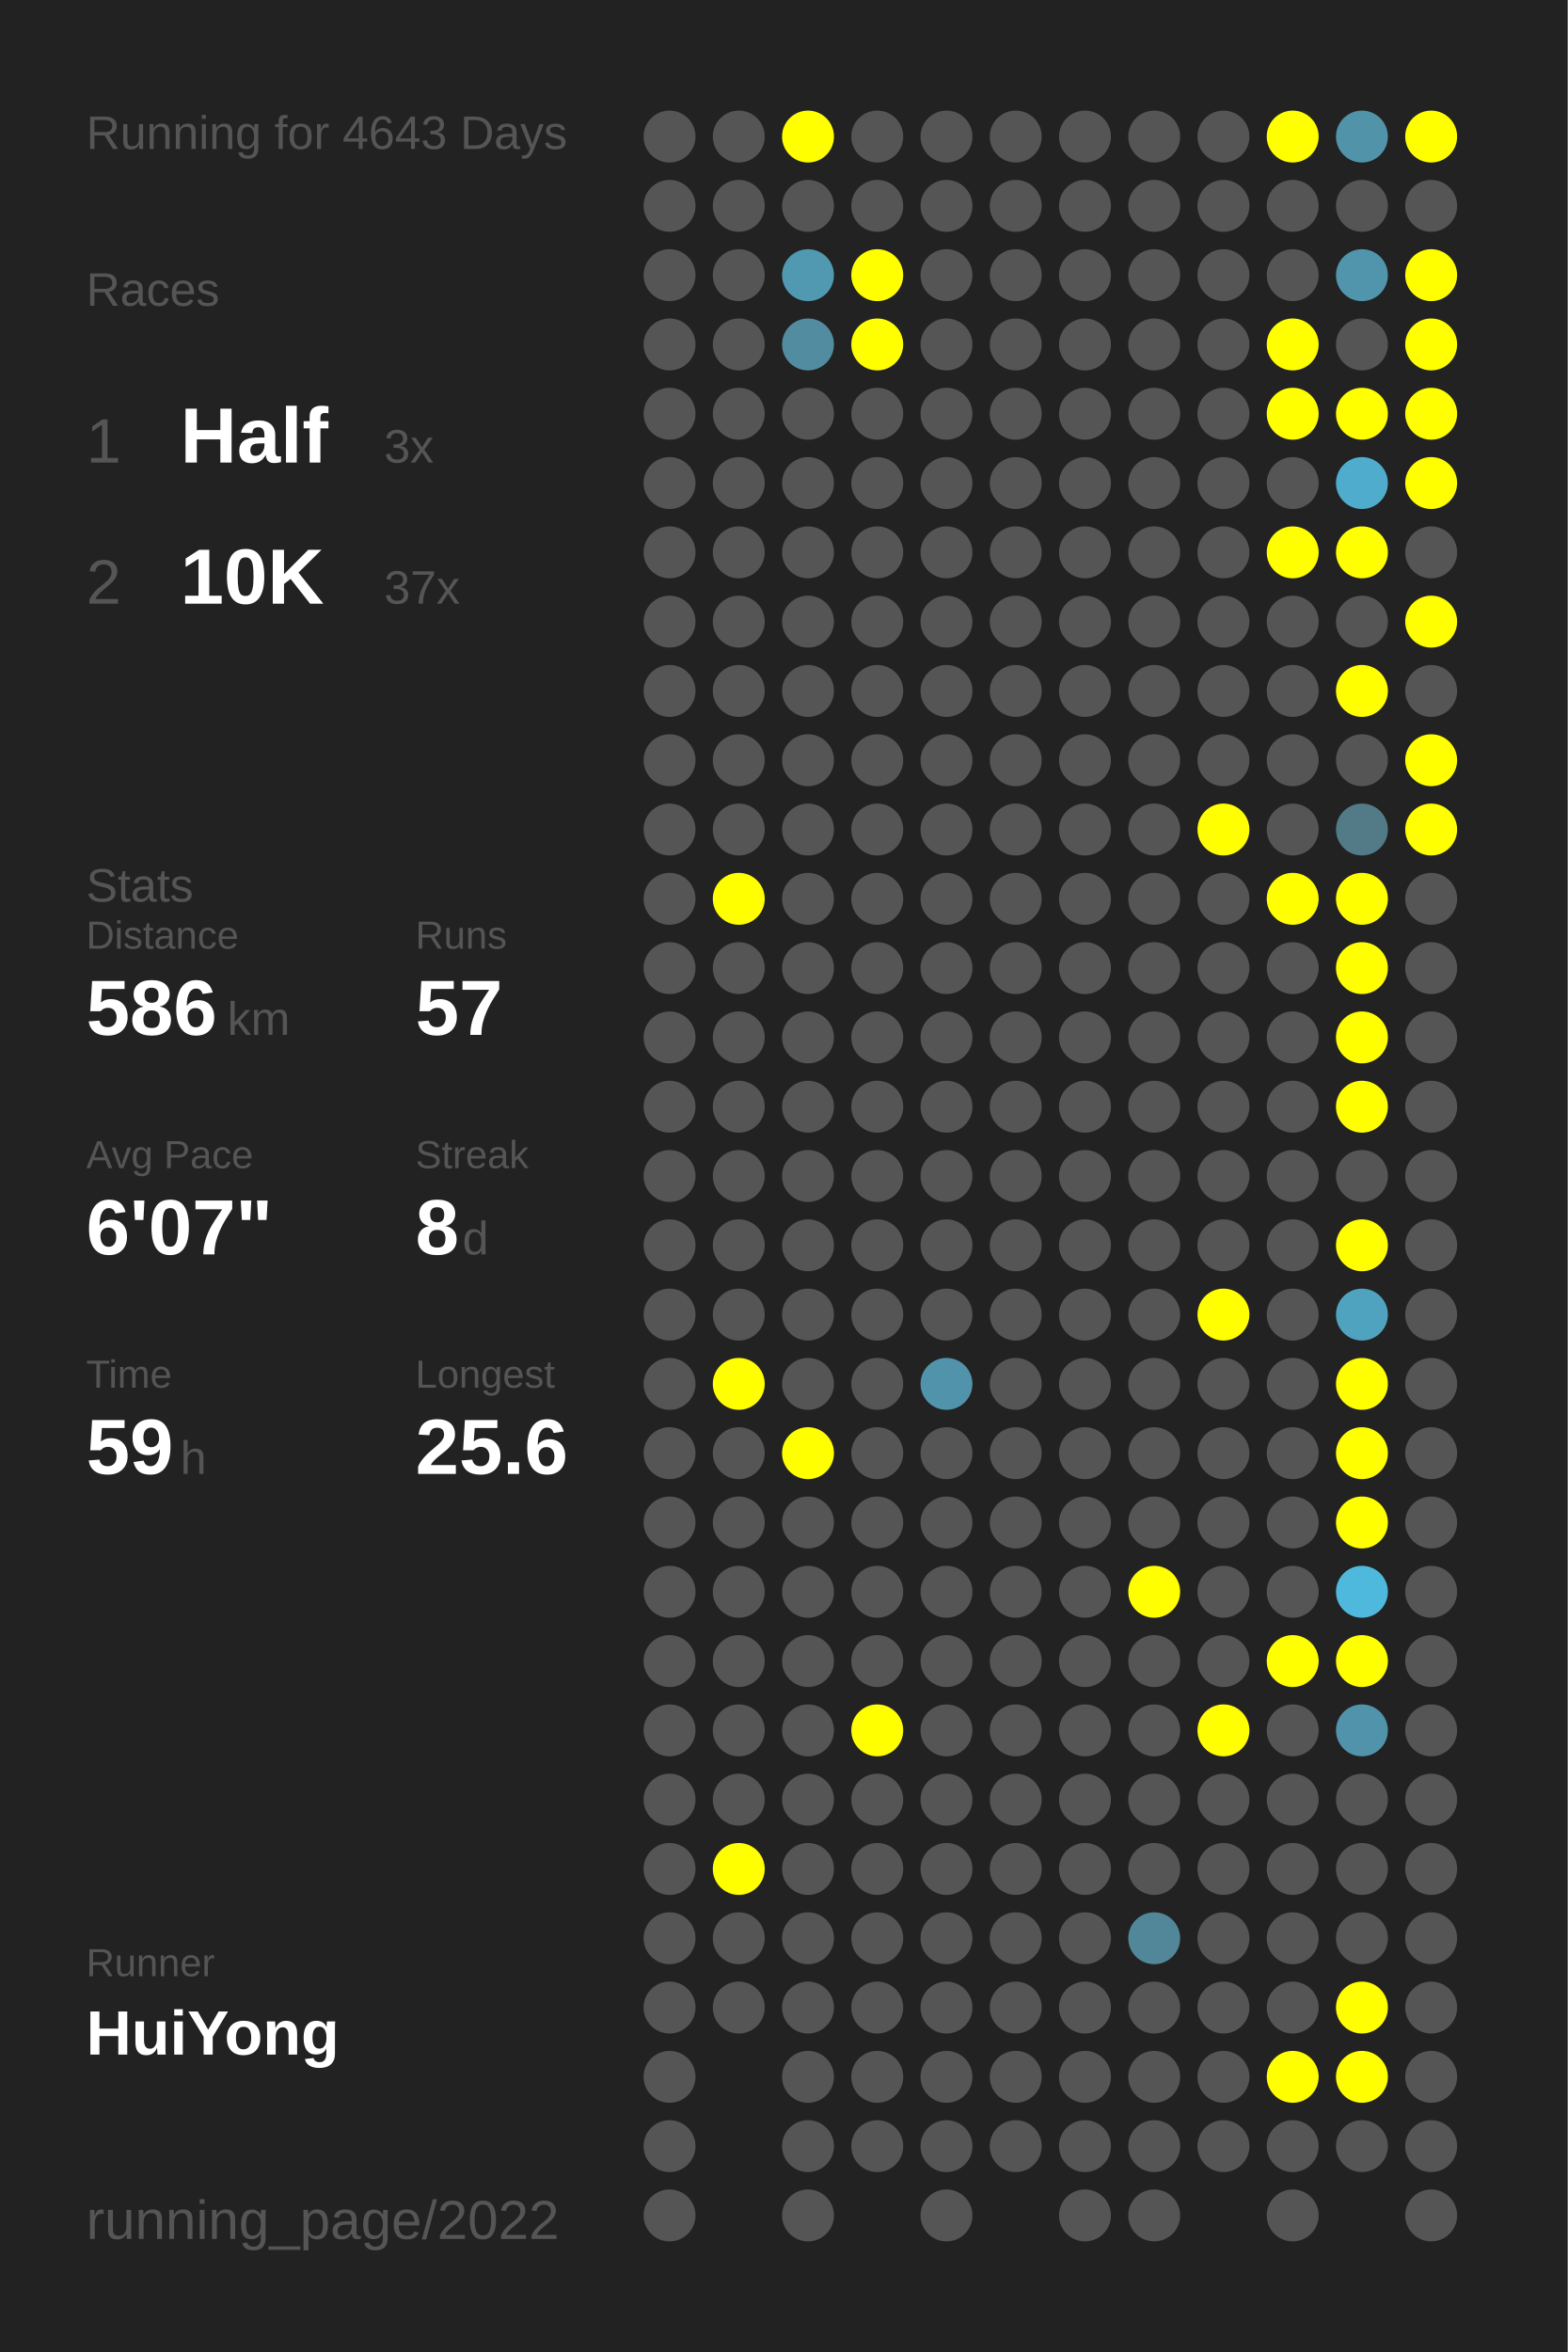
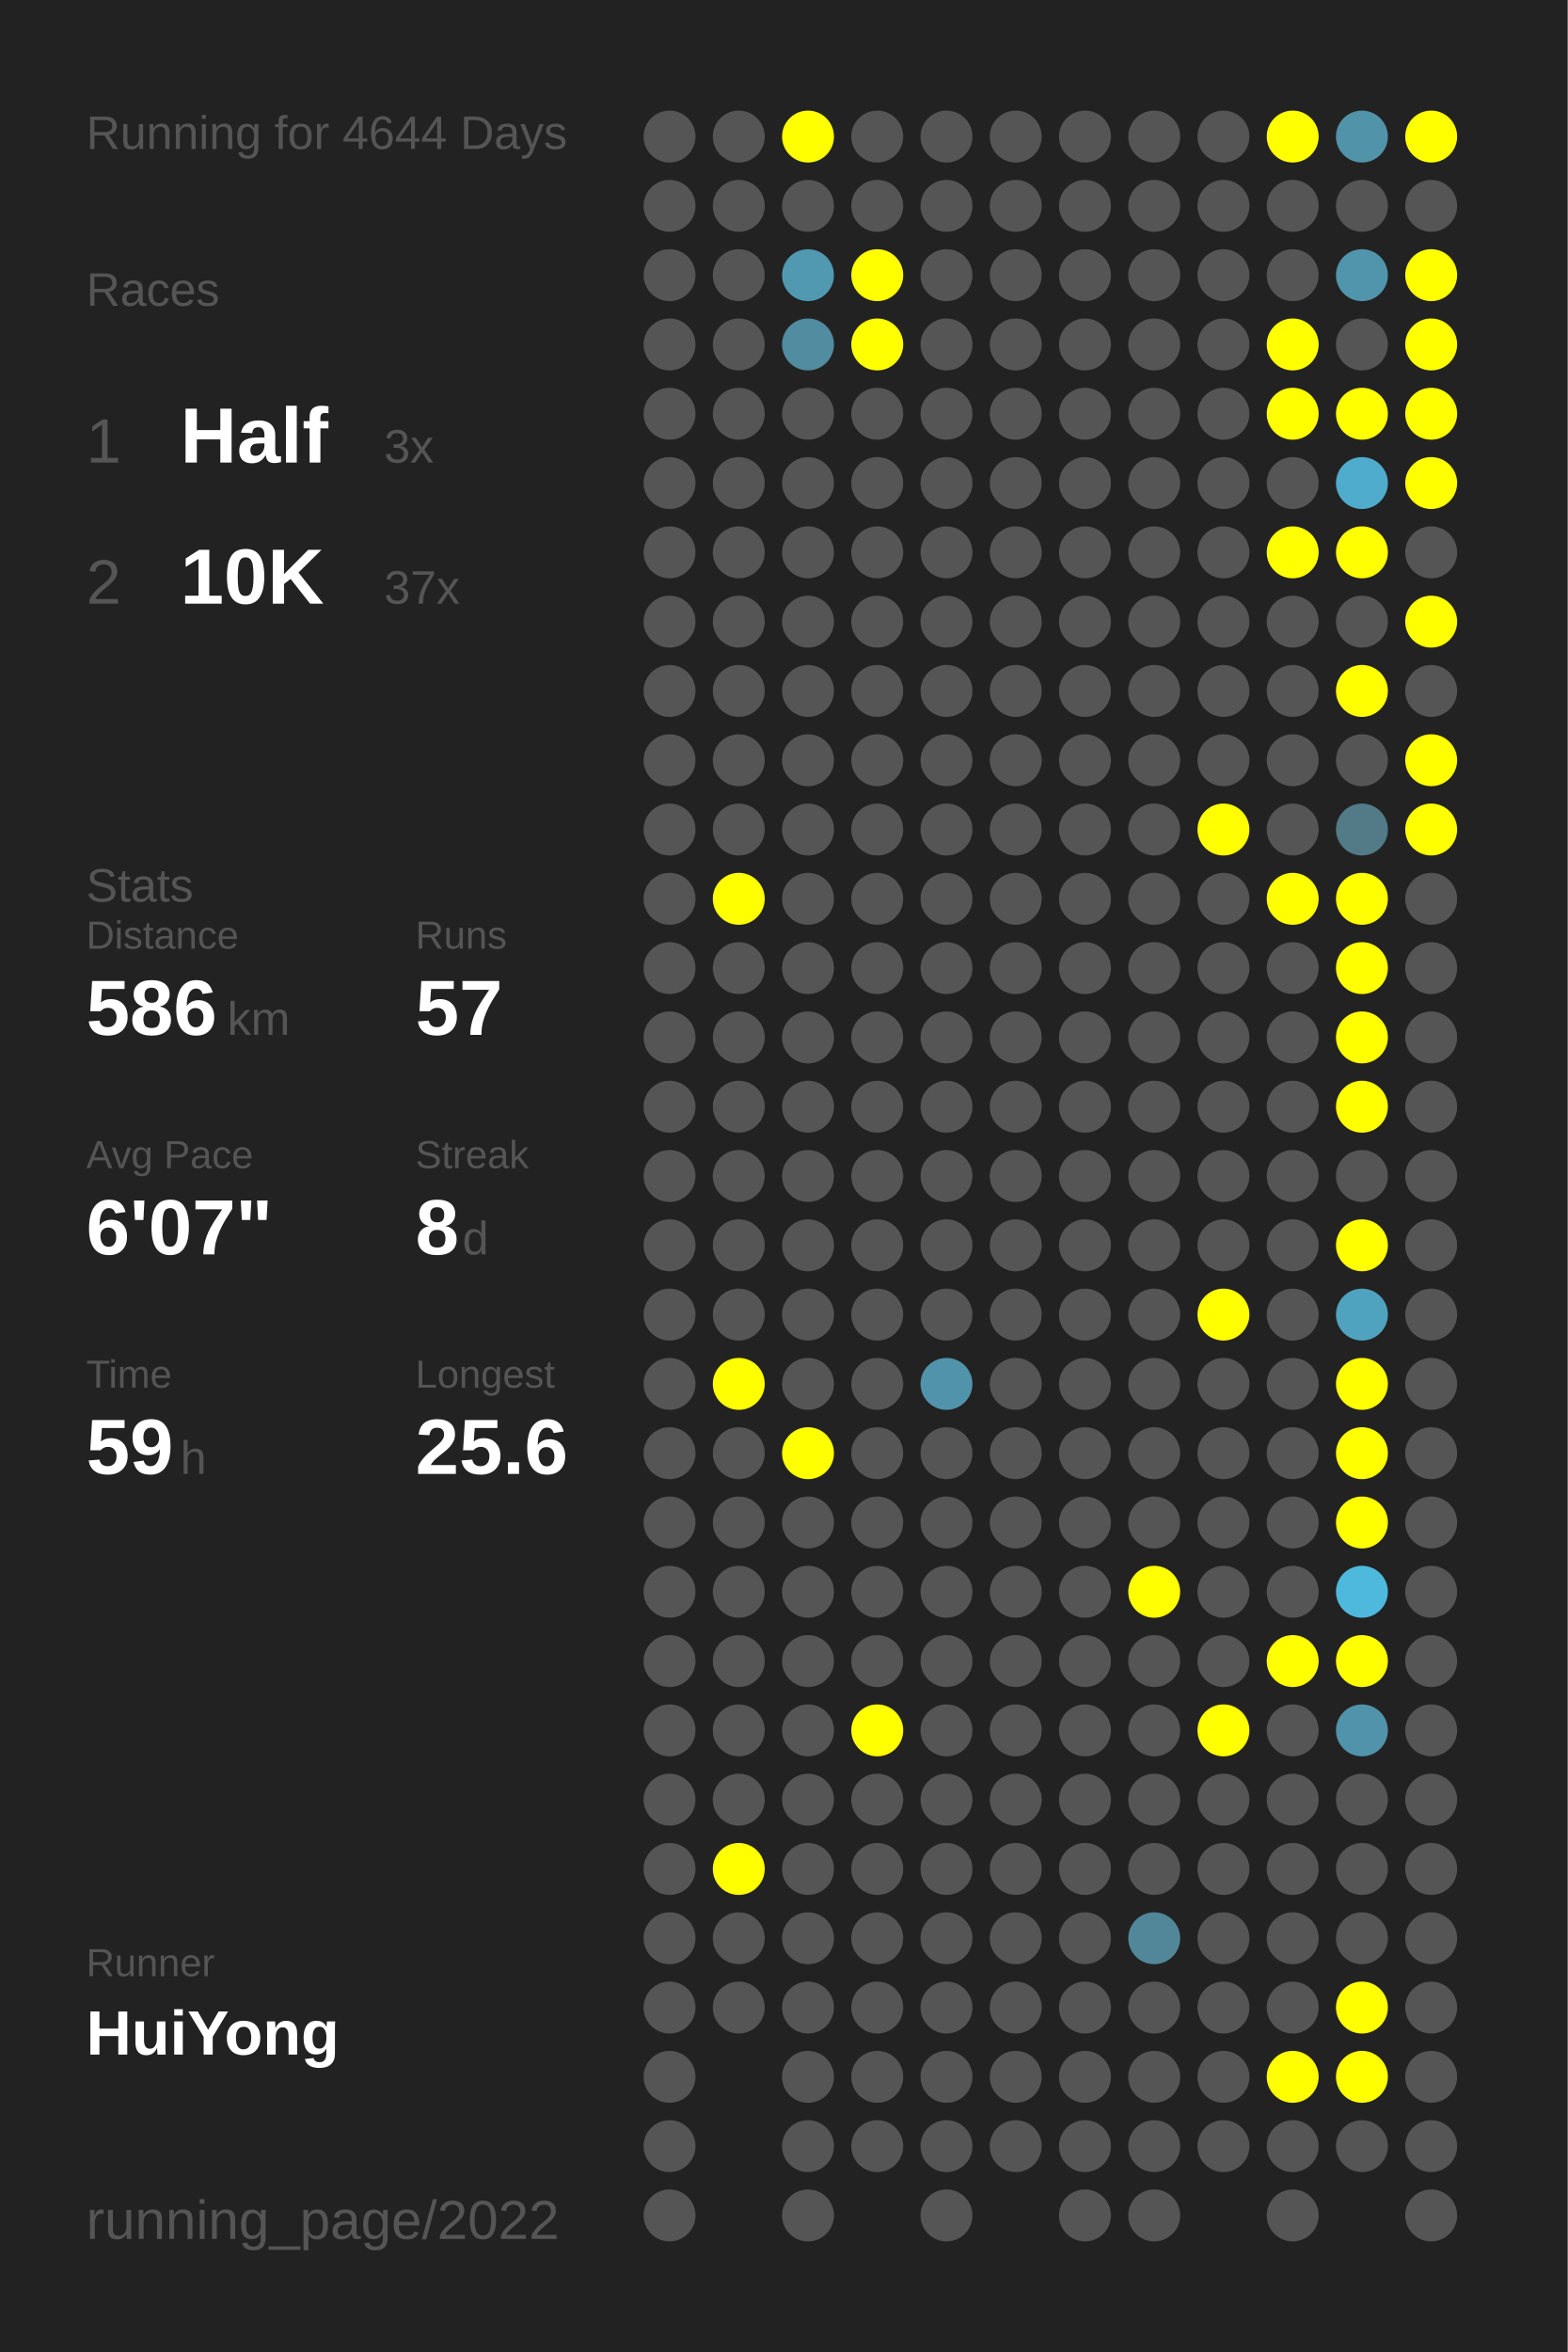
<svg xmlns="http://www.w3.org/2000/svg" baseProfile="full" height="300mm" version="1.1" viewBox="0,0,200,300" width="200mm">
  <defs />
  <rect fill="#222222" height="300" width="200" x="0" y="0" />
-   <text fill="#555555" style="font-size:6px; font-family:Arial;" x="11" y="19">Running for 4643 Days</text>
+   <text fill="#555555" style="font-size:6px; font-family:Arial;" x="11" y="19">Running for 4644 Days</text>
  <text fill="#555555" style="font-size:6px; font-family:Arial;" x="11" y="39">Races</text>
  <text fill="#555555" style="font-size:8px; font-family:Arial;" x="11" y="59">1</text>
  <text fill="#FFFFFF" style="font-size:10px; font-family:Arial; font-weight:bold;" x="23" y="59">Half</text>
  <text fill="#555555" style="font-size:6px; font-family:Arial;" x="49" y="59">3x</text>
  <text fill="#555555" style="font-size:8px; font-family:Arial;" x="11" y="77">2</text>
  <text fill="#FFFFFF" style="font-size:10px; font-family:Arial; font-weight:bold;" x="23" y="77">10K</text>
  <text fill="#555555" style="font-size:6px; font-family:Arial;" x="49" y="77">37x</text>
  <text fill="#555555" style="font-size:6px; font-family:Arial;" x="11" y="115">Stats</text>
  <text fill="#555555" style="font-size:5px; font-family:Arial;" x="11" y="121">Distance</text>
  <text fill="#FFFFFF" style="font-size:10px; font-family:Arial; font-weight:bold;" x="11" y="132">586</text>
  <text fill="#555555" style="font-size:6px; font-family:Arial;" x="29" y="132">km</text>
  <text fill="#555555" style="font-size:5px; font-family:Arial;" x="53" y="121">Runs</text>
  <text fill="#FFFFFF" style="font-size:10px; font-family:Arial; font-weight:bold;" x="53" y="132">57</text>
  <text fill="#555555" style="font-size:5px; font-family:Arial;" x="11" y="149">Avg Pace</text>
  <text fill="#FFFFFF" style="font-size:10px; font-family:Arial; font-weight:bold;" x="11" y="160">6'07"</text>
  <text fill="#555555" style="font-size:5px; font-family:Arial;" x="53" y="149">Streak</text>
  <text fill="#FFFFFF" style="font-size:10px; font-family:Arial; font-weight:bold;" x="53" y="160">8</text>
  <text fill="#555555" style="font-size:6px; font-family:Arial;" x="59" y="160">d</text>
  <text fill="#555555" style="font-size:5px; font-family:Arial;" x="11" y="177">Time</text>
  <text fill="#FFFFFF" style="font-size:10px; font-family:Arial; font-weight:bold;" x="11" y="188">59</text>
  <text fill="#555555" style="font-size:6px; font-family:Arial;" x="23" y="188">h</text>
  <text fill="#555555" style="font-size:5px; font-family:Arial;" x="53" y="177">Longest</text>
  <text fill="#FFFFFF" style="font-size:10px; font-family:Arial; font-weight:bold;" x="53" y="188">25.6</text>
  <text fill="#555555" style="font-size:5px; font-family:Arial;" x="11" y="252.065">Runner</text>
  <text fill="#FFFFFF" style="font-size:8px; font-family:Arial; font-weight:bold;" x="11" y="262.065">HuiYong</text>
  <text fill="#555555" style="font-size:7px; font-family:Arial;" x="11" y="285.581">running_page/2022</text>
  <circle cx="85.417" cy="17.419" fill="#555555" r="3.312" />
  <circle cx="85.417" cy="26.258" fill="#555555" r="3.312" />
  <circle cx="85.417" cy="35.097" fill="#555555" r="3.312" />
  <circle cx="85.417" cy="43.935" fill="#555555" r="3.312" />
  <circle cx="85.417" cy="52.774" fill="#555555" r="3.312" />
  <circle cx="85.417" cy="61.613" fill="#555555" r="3.312" />
  <circle cx="85.417" cy="70.452" fill="#555555" r="3.312" />
  <circle cx="85.417" cy="79.29" fill="#555555" r="3.312" />
  <circle cx="85.417" cy="88.129" fill="#555555" r="3.312" />
  <circle cx="85.417" cy="96.968" fill="#555555" r="3.312" />
  <circle cx="85.417" cy="105.806" fill="#555555" r="3.312" />
  <circle cx="85.417" cy="114.645" fill="#555555" r="3.312" />
  <circle cx="85.417" cy="123.484" fill="#555555" r="3.312" />
  <circle cx="85.417" cy="132.323" fill="#555555" r="3.312" />
  <circle cx="85.417" cy="141.161" fill="#555555" r="3.312" />
  <circle cx="85.417" cy="150" fill="#555555" r="3.312" />
  <circle cx="85.417" cy="158.839" fill="#555555" r="3.312" />
  <circle cx="85.417" cy="167.677" fill="#555555" r="3.312" />
  <circle cx="85.417" cy="176.516" fill="#555555" r="3.312" />
  <circle cx="85.417" cy="185.355" fill="#555555" r="3.312" />
  <circle cx="85.417" cy="194.194" fill="#555555" r="3.312" />
  <circle cx="85.417" cy="203.032" fill="#555555" r="3.312" />
  <circle cx="85.417" cy="211.871" fill="#555555" r="3.312" />
  <circle cx="85.417" cy="220.71" fill="#555555" r="3.312" />
  <circle cx="85.417" cy="229.548" fill="#555555" r="3.312" />
  <circle cx="85.417" cy="238.387" fill="#555555" r="3.312" />
  <circle cx="85.417" cy="247.226" fill="#555555" r="3.312" />
  <circle cx="85.417" cy="256.065" fill="#555555" r="3.312" />
  <circle cx="85.417" cy="264.903" fill="#555555" r="3.312" />
  <circle cx="85.417" cy="273.742" fill="#555555" r="3.312" />
  <circle cx="85.417" cy="282.581" fill="#555555" r="3.312" />
  <circle cx="94.25" cy="17.419" fill="#555555" r="3.312" />
  <circle cx="94.25" cy="26.258" fill="#555555" r="3.312" />
  <circle cx="94.25" cy="35.097" fill="#555555" r="3.312" />
  <circle cx="94.25" cy="43.935" fill="#555555" r="3.312" />
  <circle cx="94.25" cy="52.774" fill="#555555" r="3.312" />
  <circle cx="94.25" cy="61.613" fill="#555555" r="3.312" />
  <circle cx="94.25" cy="70.452" fill="#555555" r="3.312" />
  <circle cx="94.25" cy="79.29" fill="#555555" r="3.312" />
  <circle cx="94.25" cy="88.129" fill="#555555" r="3.312" />
  <circle cx="94.25" cy="96.968" fill="#555555" r="3.312" />
  <circle cx="94.25" cy="105.806" fill="#555555" r="3.312" />
  <circle cx="94.25" cy="114.645" fill="#FFFF00" r="3.312" />
  <circle cx="94.25" cy="123.484" fill="#555555" r="3.312" />
  <circle cx="94.25" cy="132.323" fill="#555555" r="3.312" />
  <circle cx="94.25" cy="141.161" fill="#555555" r="3.312" />
  <circle cx="94.25" cy="150" fill="#555555" r="3.312" />
  <circle cx="94.25" cy="158.839" fill="#555555" r="3.312" />
  <circle cx="94.25" cy="167.677" fill="#555555" r="3.312" />
  <circle cx="94.25" cy="176.516" fill="#FFFF00" r="3.312" />
  <circle cx="94.25" cy="185.355" fill="#555555" r="3.312" />
  <circle cx="94.25" cy="194.194" fill="#555555" r="3.312" />
  <circle cx="94.25" cy="203.032" fill="#555555" r="3.312" />
  <circle cx="94.25" cy="211.871" fill="#555555" r="3.312" />
  <circle cx="94.25" cy="220.71" fill="#555555" r="3.312" />
  <circle cx="94.25" cy="229.548" fill="#555555" r="3.312" />
  <circle cx="94.25" cy="238.387" fill="#FFFF00" r="3.312" />
  <circle cx="94.25" cy="247.226" fill="#555555" r="3.312" />
  <circle cx="94.25" cy="256.065" fill="#555555" r="3.312" />
  <circle cx="103.083" cy="17.419" fill="#FFFF00" r="3.312" />
  <circle cx="103.083" cy="26.258" fill="#555555" r="3.312" />
  <circle cx="103.083" cy="35.097" fill="#5099b1" r="3.312" />
  <circle cx="103.083" cy="43.935" fill="#518ca0" r="3.312" />
  <circle cx="103.083" cy="52.774" fill="#555555" r="3.312" />
  <circle cx="103.083" cy="61.613" fill="#555555" r="3.312" />
  <circle cx="103.083" cy="70.452" fill="#555555" r="3.312" />
  <circle cx="103.083" cy="79.29" fill="#555555" r="3.312" />
  <circle cx="103.083" cy="88.129" fill="#555555" r="3.312" />
  <circle cx="103.083" cy="96.968" fill="#555555" r="3.312" />
  <circle cx="103.083" cy="105.806" fill="#555555" r="3.312" />
  <circle cx="103.083" cy="114.645" fill="#555555" r="3.312" />
  <circle cx="103.083" cy="123.484" fill="#555555" r="3.312" />
  <circle cx="103.083" cy="132.323" fill="#555555" r="3.312" />
  <circle cx="103.083" cy="141.161" fill="#555555" r="3.312" />
  <circle cx="103.083" cy="150" fill="#555555" r="3.312" />
  <circle cx="103.083" cy="158.839" fill="#555555" r="3.312" />
  <circle cx="103.083" cy="167.677" fill="#555555" r="3.312" />
  <circle cx="103.083" cy="176.516" fill="#555555" r="3.312" />
  <circle cx="103.083" cy="185.355" fill="#FFFF00" r="3.312" />
  <circle cx="103.083" cy="194.194" fill="#555555" r="3.312" />
  <circle cx="103.083" cy="203.032" fill="#555555" r="3.312" />
  <circle cx="103.083" cy="211.871" fill="#555555" r="3.312" />
  <circle cx="103.083" cy="220.71" fill="#555555" r="3.312" />
  <circle cx="103.083" cy="229.548" fill="#555555" r="3.312" />
  <circle cx="103.083" cy="238.387" fill="#555555" r="3.312" />
  <circle cx="103.083" cy="247.226" fill="#555555" r="3.312" />
  <circle cx="103.083" cy="256.065" fill="#555555" r="3.312" />
  <circle cx="103.083" cy="264.903" fill="#555555" r="3.312" />
  <circle cx="103.083" cy="273.742" fill="#555555" r="3.312" />
  <circle cx="103.083" cy="282.581" fill="#555555" r="3.312" />
  <circle cx="111.917" cy="17.419" fill="#555555" r="3.312" />
  <circle cx="111.917" cy="26.258" fill="#555555" r="3.312" />
  <circle cx="111.917" cy="35.097" fill="#FFFF00" r="3.312" />
  <circle cx="111.917" cy="43.935" fill="#FFFF00" r="3.312" />
  <circle cx="111.917" cy="52.774" fill="#555555" r="3.312" />
  <circle cx="111.917" cy="61.613" fill="#555555" r="3.312" />
  <circle cx="111.917" cy="70.452" fill="#555555" r="3.312" />
  <circle cx="111.917" cy="79.29" fill="#555555" r="3.312" />
  <circle cx="111.917" cy="88.129" fill="#555555" r="3.312" />
  <circle cx="111.917" cy="96.968" fill="#555555" r="3.312" />
  <circle cx="111.917" cy="105.806" fill="#555555" r="3.312" />
  <circle cx="111.917" cy="114.645" fill="#555555" r="3.312" />
  <circle cx="111.917" cy="123.484" fill="#555555" r="3.312" />
  <circle cx="111.917" cy="132.323" fill="#555555" r="3.312" />
  <circle cx="111.917" cy="141.161" fill="#555555" r="3.312" />
  <circle cx="111.917" cy="150" fill="#555555" r="3.312" />
  <circle cx="111.917" cy="158.839" fill="#555555" r="3.312" />
  <circle cx="111.917" cy="167.677" fill="#555555" r="3.312" />
  <circle cx="111.917" cy="176.516" fill="#555555" r="3.312" />
  <circle cx="111.917" cy="185.355" fill="#555555" r="3.312" />
  <circle cx="111.917" cy="194.194" fill="#555555" r="3.312" />
  <circle cx="111.917" cy="203.032" fill="#555555" r="3.312" />
  <circle cx="111.917" cy="211.871" fill="#555555" r="3.312" />
  <circle cx="111.917" cy="220.71" fill="#FFFF00" r="3.312" />
  <circle cx="111.917" cy="229.548" fill="#555555" r="3.312" />
  <circle cx="111.917" cy="238.387" fill="#555555" r="3.312" />
  <circle cx="111.917" cy="247.226" fill="#555555" r="3.312" />
  <circle cx="111.917" cy="256.065" fill="#555555" r="3.312" />
  <circle cx="111.917" cy="264.903" fill="#555555" r="3.312" />
  <circle cx="111.917" cy="273.742" fill="#555555" r="3.312" />
  <circle cx="120.75" cy="17.419" fill="#555555" r="3.312" />
  <circle cx="120.75" cy="26.258" fill="#555555" r="3.312" />
  <circle cx="120.75" cy="35.097" fill="#555555" r="3.312" />
  <circle cx="120.75" cy="43.935" fill="#555555" r="3.312" />
  <circle cx="120.75" cy="52.774" fill="#555555" r="3.312" />
  <circle cx="120.75" cy="61.613" fill="#555555" r="3.312" />
  <circle cx="120.75" cy="70.452" fill="#555555" r="3.312" />
  <circle cx="120.75" cy="79.29" fill="#555555" r="3.312" />
  <circle cx="120.75" cy="88.129" fill="#555555" r="3.312" />
  <circle cx="120.75" cy="96.968" fill="#555555" r="3.312" />
  <circle cx="120.75" cy="105.806" fill="#555555" r="3.312" />
  <circle cx="120.75" cy="114.645" fill="#555555" r="3.312" />
  <circle cx="120.75" cy="123.484" fill="#555555" r="3.312" />
  <circle cx="120.75" cy="132.323" fill="#555555" r="3.312" />
  <circle cx="120.75" cy="141.161" fill="#555555" r="3.312" />
  <circle cx="120.75" cy="150" fill="#555555" r="3.312" />
  <circle cx="120.75" cy="158.839" fill="#555555" r="3.312" />
  <circle cx="120.75" cy="167.677" fill="#555555" r="3.312" />
  <circle cx="120.75" cy="176.516" fill="#5093aa" r="3.312" />
  <circle cx="120.75" cy="185.355" fill="#555555" r="3.312" />
  <circle cx="120.75" cy="194.194" fill="#555555" r="3.312" />
  <circle cx="120.75" cy="203.032" fill="#555555" r="3.312" />
  <circle cx="120.75" cy="211.871" fill="#555555" r="3.312" />
  <circle cx="120.75" cy="220.71" fill="#555555" r="3.312" />
  <circle cx="120.75" cy="229.548" fill="#555555" r="3.312" />
  <circle cx="120.75" cy="238.387" fill="#555555" r="3.312" />
  <circle cx="120.75" cy="247.226" fill="#555555" r="3.312" />
  <circle cx="120.75" cy="256.065" fill="#555555" r="3.312" />
  <circle cx="120.75" cy="264.903" fill="#555555" r="3.312" />
  <circle cx="120.75" cy="273.742" fill="#555555" r="3.312" />
  <circle cx="120.75" cy="282.581" fill="#555555" r="3.312" />
  <circle cx="129.583" cy="17.419" fill="#555555" r="3.312" />
  <circle cx="129.583" cy="26.258" fill="#555555" r="3.312" />
  <circle cx="129.583" cy="35.097" fill="#555555" r="3.312" />
  <circle cx="129.583" cy="43.935" fill="#555555" r="3.312" />
  <circle cx="129.583" cy="52.774" fill="#555555" r="3.312" />
  <circle cx="129.583" cy="61.613" fill="#555555" r="3.312" />
  <circle cx="129.583" cy="70.452" fill="#555555" r="3.312" />
  <circle cx="129.583" cy="79.29" fill="#555555" r="3.312" />
  <circle cx="129.583" cy="88.129" fill="#555555" r="3.312" />
  <circle cx="129.583" cy="96.968" fill="#555555" r="3.312" />
  <circle cx="129.583" cy="105.806" fill="#555555" r="3.312" />
  <circle cx="129.583" cy="114.645" fill="#555555" r="3.312" />
  <circle cx="129.583" cy="123.484" fill="#555555" r="3.312" />
  <circle cx="129.583" cy="132.323" fill="#555555" r="3.312" />
  <circle cx="129.583" cy="141.161" fill="#555555" r="3.312" />
  <circle cx="129.583" cy="150" fill="#555555" r="3.312" />
  <circle cx="129.583" cy="158.839" fill="#555555" r="3.312" />
  <circle cx="129.583" cy="167.677" fill="#555555" r="3.312" />
  <circle cx="129.583" cy="176.516" fill="#555555" r="3.312" />
  <circle cx="129.583" cy="185.355" fill="#555555" r="3.312" />
  <circle cx="129.583" cy="194.194" fill="#555555" r="3.312" />
  <circle cx="129.583" cy="203.032" fill="#555555" r="3.312" />
  <circle cx="129.583" cy="211.871" fill="#555555" r="3.312" />
  <circle cx="129.583" cy="220.71" fill="#555555" r="3.312" />
  <circle cx="129.583" cy="229.548" fill="#555555" r="3.312" />
  <circle cx="129.583" cy="238.387" fill="#555555" r="3.312" />
  <circle cx="129.583" cy="247.226" fill="#555555" r="3.312" />
  <circle cx="129.583" cy="256.065" fill="#555555" r="3.312" />
  <circle cx="129.583" cy="264.903" fill="#555555" r="3.312" />
  <circle cx="129.583" cy="273.742" fill="#555555" r="3.312" />
  <circle cx="138.417" cy="17.419" fill="#555555" r="3.312" />
  <circle cx="138.417" cy="26.258" fill="#555555" r="3.312" />
  <circle cx="138.417" cy="35.097" fill="#555555" r="3.312" />
  <circle cx="138.417" cy="43.935" fill="#555555" r="3.312" />
  <circle cx="138.417" cy="52.774" fill="#555555" r="3.312" />
  <circle cx="138.417" cy="61.613" fill="#555555" r="3.312" />
  <circle cx="138.417" cy="70.452" fill="#555555" r="3.312" />
  <circle cx="138.417" cy="79.29" fill="#555555" r="3.312" />
  <circle cx="138.417" cy="88.129" fill="#555555" r="3.312" />
  <circle cx="138.417" cy="96.968" fill="#555555" r="3.312" />
  <circle cx="138.417" cy="105.806" fill="#555555" r="3.312" />
  <circle cx="138.417" cy="114.645" fill="#555555" r="3.312" />
  <circle cx="138.417" cy="123.484" fill="#555555" r="3.312" />
  <circle cx="138.417" cy="132.323" fill="#555555" r="3.312" />
  <circle cx="138.417" cy="141.161" fill="#555555" r="3.312" />
  <circle cx="138.417" cy="150" fill="#555555" r="3.312" />
  <circle cx="138.417" cy="158.839" fill="#555555" r="3.312" />
  <circle cx="138.417" cy="167.677" fill="#555555" r="3.312" />
  <circle cx="138.417" cy="176.516" fill="#555555" r="3.312" />
  <circle cx="138.417" cy="185.355" fill="#555555" r="3.312" />
  <circle cx="138.417" cy="194.194" fill="#555555" r="3.312" />
  <circle cx="138.417" cy="203.032" fill="#555555" r="3.312" />
  <circle cx="138.417" cy="211.871" fill="#555555" r="3.312" />
  <circle cx="138.417" cy="220.71" fill="#555555" r="3.312" />
  <circle cx="138.417" cy="229.548" fill="#555555" r="3.312" />
  <circle cx="138.417" cy="238.387" fill="#555555" r="3.312" />
  <circle cx="138.417" cy="247.226" fill="#555555" r="3.312" />
  <circle cx="138.417" cy="256.065" fill="#555555" r="3.312" />
  <circle cx="138.417" cy="264.903" fill="#555555" r="3.312" />
  <circle cx="138.417" cy="273.742" fill="#555555" r="3.312" />
  <circle cx="138.417" cy="282.581" fill="#555555" r="3.312" />
  <circle cx="147.25" cy="17.419" fill="#555555" r="3.312" />
  <circle cx="147.25" cy="26.258" fill="#555555" r="3.312" />
  <circle cx="147.25" cy="35.097" fill="#555555" r="3.312" />
  <circle cx="147.25" cy="43.935" fill="#555555" r="3.312" />
  <circle cx="147.25" cy="52.774" fill="#555555" r="3.312" />
  <circle cx="147.25" cy="61.613" fill="#555555" r="3.312" />
  <circle cx="147.25" cy="70.452" fill="#555555" r="3.312" />
  <circle cx="147.25" cy="79.29" fill="#555555" r="3.312" />
  <circle cx="147.25" cy="88.129" fill="#555555" r="3.312" />
  <circle cx="147.25" cy="96.968" fill="#555555" r="3.312" />
  <circle cx="147.25" cy="105.806" fill="#555555" r="3.312" />
  <circle cx="147.25" cy="114.645" fill="#555555" r="3.312" />
  <circle cx="147.25" cy="123.484" fill="#555555" r="3.312" />
  <circle cx="147.25" cy="132.323" fill="#555555" r="3.312" />
  <circle cx="147.25" cy="141.161" fill="#555555" r="3.312" />
  <circle cx="147.25" cy="150" fill="#555555" r="3.312" />
  <circle cx="147.25" cy="158.839" fill="#555555" r="3.312" />
  <circle cx="147.25" cy="167.677" fill="#555555" r="3.312" />
  <circle cx="147.25" cy="176.516" fill="#555555" r="3.312" />
  <circle cx="147.25" cy="185.355" fill="#555555" r="3.312" />
  <circle cx="147.25" cy="194.194" fill="#555555" r="3.312" />
  <circle cx="147.25" cy="203.032" fill="#FFFF00" r="3.312" />
  <circle cx="147.25" cy="211.871" fill="#555555" r="3.312" />
  <circle cx="147.25" cy="220.71" fill="#555555" r="3.312" />
  <circle cx="147.25" cy="229.548" fill="#555555" r="3.312" />
  <circle cx="147.25" cy="238.387" fill="#555555" r="3.312" />
  <circle cx="147.25" cy="247.226" fill="#518799" r="3.312" />
  <circle cx="147.25" cy="256.065" fill="#555555" r="3.312" />
  <circle cx="147.25" cy="264.903" fill="#555555" r="3.312" />
  <circle cx="147.25" cy="273.742" fill="#555555" r="3.312" />
  <circle cx="147.25" cy="282.581" fill="#555555" r="3.312" />
  <circle cx="156.083" cy="17.419" fill="#555555" r="3.312" />
  <circle cx="156.083" cy="26.258" fill="#555555" r="3.312" />
  <circle cx="156.083" cy="35.097" fill="#555555" r="3.312" />
  <circle cx="156.083" cy="43.935" fill="#555555" r="3.312" />
  <circle cx="156.083" cy="52.774" fill="#555555" r="3.312" />
  <circle cx="156.083" cy="61.613" fill="#555555" r="3.312" />
  <circle cx="156.083" cy="70.452" fill="#555555" r="3.312" />
  <circle cx="156.083" cy="79.29" fill="#555555" r="3.312" />
  <circle cx="156.083" cy="88.129" fill="#555555" r="3.312" />
  <circle cx="156.083" cy="96.968" fill="#555555" r="3.312" />
  <circle cx="156.083" cy="105.806" fill="#FFFF00" r="3.312" />
  <circle cx="156.083" cy="114.645" fill="#555555" r="3.312" />
  <circle cx="156.083" cy="123.484" fill="#555555" r="3.312" />
  <circle cx="156.083" cy="132.323" fill="#555555" r="3.312" />
  <circle cx="156.083" cy="141.161" fill="#555555" r="3.312" />
  <circle cx="156.083" cy="150" fill="#555555" r="3.312" />
  <circle cx="156.083" cy="158.839" fill="#555555" r="3.312" />
  <circle cx="156.083" cy="167.677" fill="#FFFF00" r="3.312" />
  <circle cx="156.083" cy="176.516" fill="#555555" r="3.312" />
  <circle cx="156.083" cy="185.355" fill="#555555" r="3.312" />
  <circle cx="156.083" cy="194.194" fill="#555555" r="3.312" />
  <circle cx="156.083" cy="203.032" fill="#555555" r="3.312" />
  <circle cx="156.083" cy="211.871" fill="#555555" r="3.312" />
  <circle cx="156.083" cy="220.71" fill="#FFFF00" r="3.312" />
  <circle cx="156.083" cy="229.548" fill="#555555" r="3.312" />
  <circle cx="156.083" cy="238.387" fill="#555555" r="3.312" />
  <circle cx="156.083" cy="247.226" fill="#555555" r="3.312" />
  <circle cx="156.083" cy="256.065" fill="#555555" r="3.312" />
  <circle cx="156.083" cy="264.903" fill="#555555" r="3.312" />
  <circle cx="156.083" cy="273.742" fill="#555555" r="3.312" />
  <circle cx="164.917" cy="17.419" fill="#FFFF00" r="3.312" />
  <circle cx="164.917" cy="26.258" fill="#555555" r="3.312" />
  <circle cx="164.917" cy="35.097" fill="#555555" r="3.312" />
  <circle cx="164.917" cy="43.935" fill="#FFFF00" r="3.312" />
  <circle cx="164.917" cy="52.774" fill="#FFFF00" r="3.312" />
  <circle cx="164.917" cy="61.613" fill="#555555" r="3.312" />
  <circle cx="164.917" cy="70.452" fill="#FFFF00" r="3.312" />
  <circle cx="164.917" cy="79.29" fill="#555555" r="3.312" />
  <circle cx="164.917" cy="88.129" fill="#555555" r="3.312" />
  <circle cx="164.917" cy="96.968" fill="#555555" r="3.312" />
  <circle cx="164.917" cy="105.806" fill="#555555" r="3.312" />
  <circle cx="164.917" cy="114.645" fill="#FFFF00" r="3.312" />
  <circle cx="164.917" cy="123.484" fill="#555555" r="3.312" />
  <circle cx="164.917" cy="132.323" fill="#555555" r="3.312" />
  <circle cx="164.917" cy="141.161" fill="#555555" r="3.312" />
  <circle cx="164.917" cy="150" fill="#555555" r="3.312" />
  <circle cx="164.917" cy="158.839" fill="#555555" r="3.312" />
  <circle cx="164.917" cy="167.677" fill="#555555" r="3.312" />
  <circle cx="164.917" cy="176.516" fill="#555555" r="3.312" />
  <circle cx="164.917" cy="185.355" fill="#555555" r="3.312" />
  <circle cx="164.917" cy="194.194" fill="#555555" r="3.312" />
  <circle cx="164.917" cy="203.032" fill="#555555" r="3.312" />
  <circle cx="164.917" cy="211.871" fill="#FFFF00" r="3.312" />
  <circle cx="164.917" cy="220.71" fill="#555555" r="3.312" />
  <circle cx="164.917" cy="229.548" fill="#555555" r="3.312" />
  <circle cx="164.917" cy="238.387" fill="#555555" r="3.312" />
  <circle cx="164.917" cy="247.226" fill="#555555" r="3.312" />
  <circle cx="164.917" cy="256.065" fill="#555555" r="3.312" />
  <circle cx="164.917" cy="264.903" fill="#FFFF00" r="3.312" />
  <circle cx="164.917" cy="273.742" fill="#555555" r="3.312" />
  <circle cx="164.917" cy="282.581" fill="#555555" r="3.312" />
  <circle cx="173.75" cy="17.419" fill="#5193a9" r="3.312" />
  <circle cx="173.75" cy="26.258" fill="#555555" r="3.312" />
  <circle cx="173.75" cy="35.097" fill="#5095ac" r="3.312" />
  <circle cx="173.75" cy="43.935" fill="#555555" r="3.312" />
  <circle cx="173.75" cy="52.774" fill="#FFFF00" r="3.312" />
  <circle cx="173.75" cy="61.613" fill="#4faccc" r="3.312" />
  <circle cx="173.75" cy="70.452" fill="#FFFF00" r="3.312" />
  <circle cx="173.75" cy="79.29" fill="#555555" r="3.312" />
  <circle cx="173.75" cy="88.129" fill="#FFFF00" r="3.312" />
  <circle cx="173.75" cy="96.968" fill="#555555" r="3.312" />
  <circle cx="173.75" cy="105.806" fill="#527a87" r="3.312" />
  <circle cx="173.75" cy="114.645" fill="#FFFF00" r="3.312" />
  <circle cx="173.75" cy="123.484" fill="#FFFF00" r="3.312" />
  <circle cx="173.75" cy="132.323" fill="#FFFF00" r="3.312" />
  <circle cx="173.75" cy="141.161" fill="#FFFF00" r="3.312" />
  <circle cx="173.75" cy="150" fill="#555555" r="3.312" />
  <circle cx="173.75" cy="158.839" fill="#FFFF00" r="3.312" />
  <circle cx="173.75" cy="167.677" fill="#4fa3bf" r="3.312" />
  <circle cx="173.75" cy="176.516" fill="#FFFF00" r="3.312" />
  <circle cx="173.75" cy="185.355" fill="#FFFF00" r="3.312" />
  <circle cx="173.75" cy="194.194" fill="#FFFF00" r="3.312" />
  <circle cx="173.75" cy="203.032" fill="#4eb9dd" r="3.312" />
  <circle cx="173.75" cy="211.871" fill="#FFFF00" r="3.312" />
  <circle cx="173.75" cy="220.71" fill="#5093aa" r="3.312" />
  <circle cx="173.75" cy="229.548" fill="#555555" r="3.312" />
  <circle cx="173.75" cy="238.387" fill="#555555" r="3.312" />
  <circle cx="173.75" cy="247.226" fill="#555555" r="3.312" />
  <circle cx="173.75" cy="256.065" fill="#FFFF00" r="3.312" />
  <circle cx="173.75" cy="264.903" fill="#FFFF00" r="3.312" />
  <circle cx="173.75" cy="273.742" fill="#555555" r="3.312" />
  <circle cx="182.583" cy="17.419" fill="#FFFF00" r="3.312" />
  <circle cx="182.583" cy="26.258" fill="#555555" r="3.312" />
  <circle cx="182.583" cy="35.097" fill="#FFFF00" r="3.312" />
  <circle cx="182.583" cy="43.935" fill="#FFFF00" r="3.312" />
  <circle cx="182.583" cy="52.774" fill="#FFFF00" r="3.312" />
  <circle cx="182.583" cy="61.613" fill="#FFFF00" r="3.312" />
  <circle cx="182.583" cy="70.452" fill="#555555" r="3.312" />
  <circle cx="182.583" cy="79.29" fill="#FFFF00" r="3.312" />
  <circle cx="182.583" cy="88.129" fill="#555555" r="3.312" />
  <circle cx="182.583" cy="96.968" fill="#FFFF00" r="3.312" />
  <circle cx="182.583" cy="105.806" fill="#FFFF00" r="3.312" />
  <circle cx="182.583" cy="114.645" fill="#555555" r="3.312" />
  <circle cx="182.583" cy="123.484" fill="#555555" r="3.312" />
  <circle cx="182.583" cy="132.323" fill="#555555" r="3.312" />
  <circle cx="182.583" cy="141.161" fill="#555555" r="3.312" />
  <circle cx="182.583" cy="150" fill="#555555" r="3.312" />
  <circle cx="182.583" cy="158.839" fill="#555555" r="3.312" />
  <circle cx="182.583" cy="167.677" fill="#555555" r="3.312" />
  <circle cx="182.583" cy="176.516" fill="#555555" r="3.312" />
  <circle cx="182.583" cy="185.355" fill="#555555" r="3.312" />
  <circle cx="182.583" cy="194.194" fill="#555555" r="3.312" />
  <circle cx="182.583" cy="203.032" fill="#555555" r="3.312" />
  <circle cx="182.583" cy="211.871" fill="#555555" r="3.312" />
  <circle cx="182.583" cy="220.71" fill="#555555" r="3.312" />
  <circle cx="182.583" cy="229.548" fill="#555555" r="3.312" />
  <circle cx="182.583" cy="238.387" fill="#555555" r="3.312" />
  <circle cx="182.583" cy="247.226" fill="#555555" r="3.312" />
  <circle cx="182.583" cy="256.065" fill="#555555" r="3.312" />
  <circle cx="182.583" cy="264.903" fill="#555555" r="3.312" />
  <circle cx="182.583" cy="273.742" fill="#555555" r="3.312" />
  <circle cx="182.583" cy="282.581" fill="#555555" r="3.312" />
</svg>
